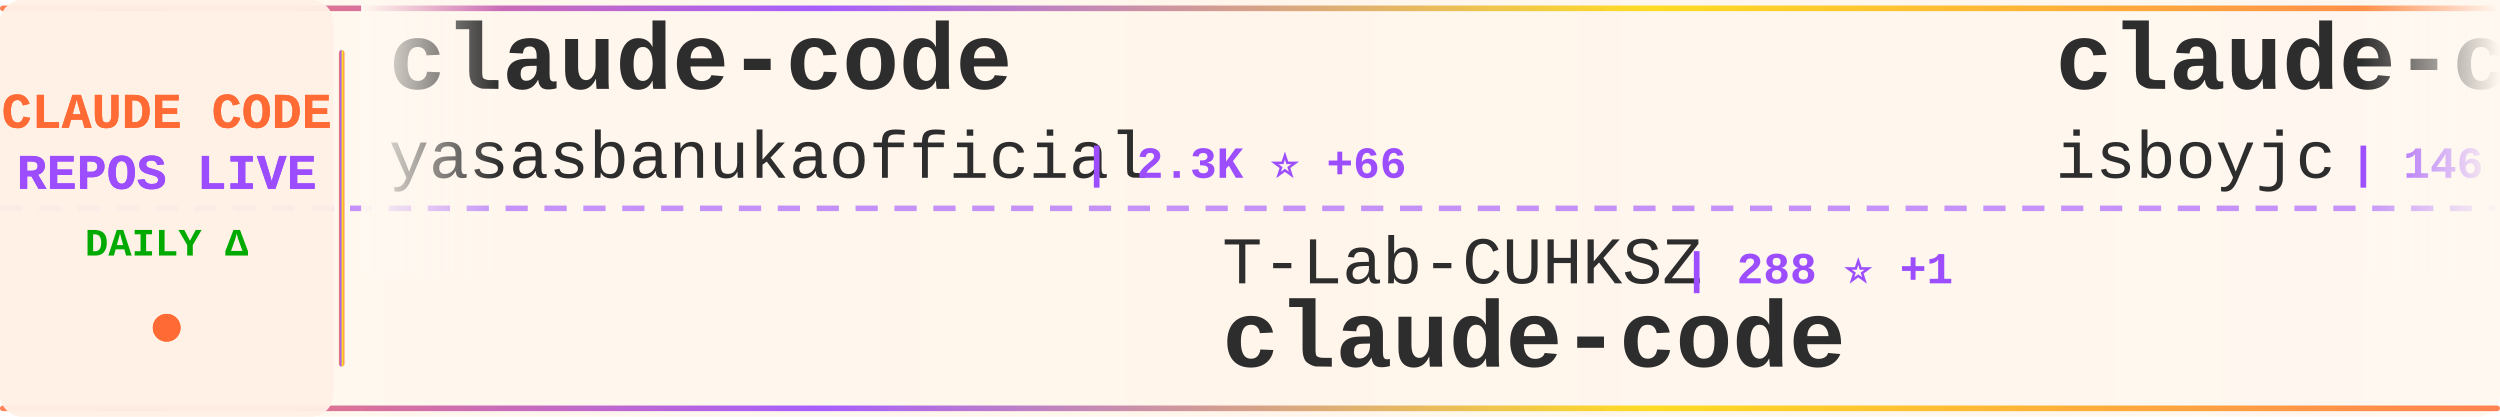
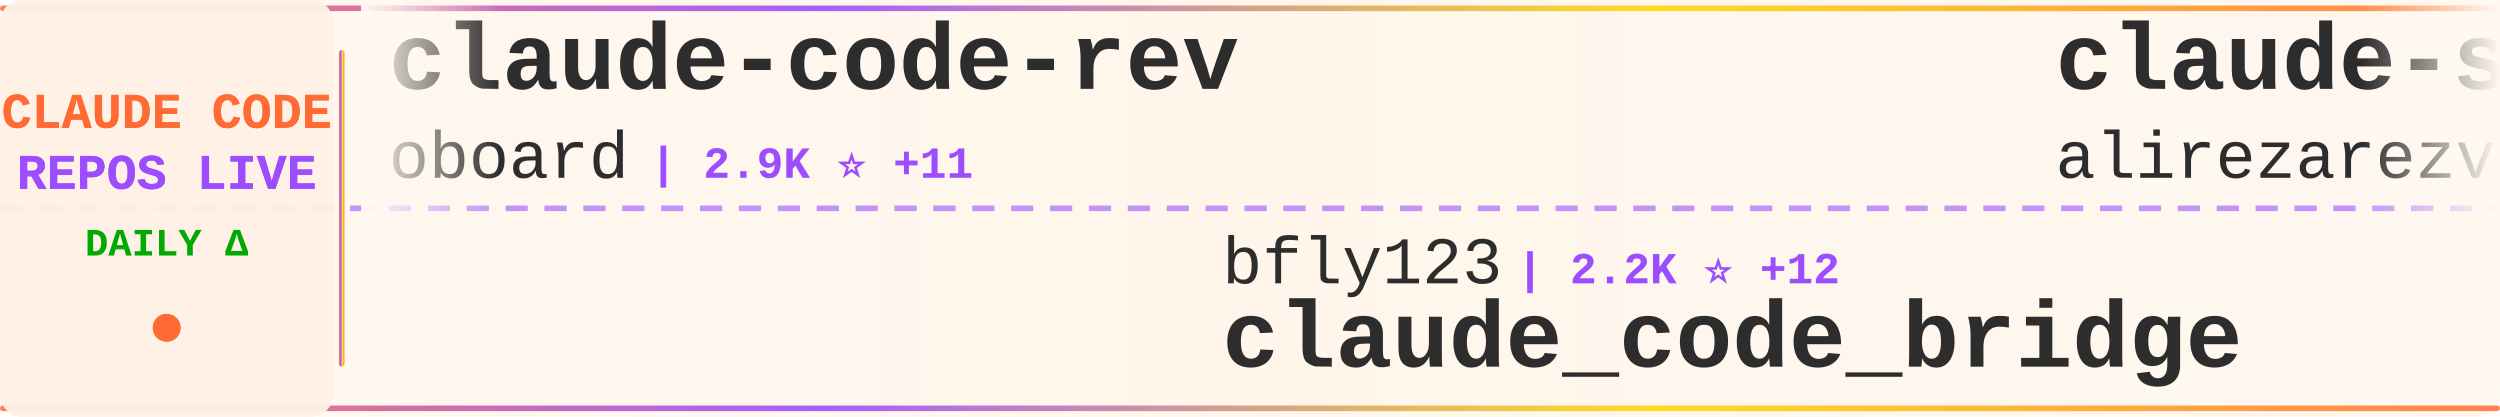
<svg xmlns="http://www.w3.org/2000/svg" width="900" height="150">
  <defs>
    <linearGradient id="tickerBg" x1="0%" y1="0%" x2="100%" y2="0%">
      <stop offset="0%" style="stop-color:#fff8f0;stop-opacity:0.98" />
      <stop offset="50%" style="stop-color:#fff5eb;stop-opacity:1" />
      <stop offset="100%" style="stop-color:#fff8f0;stop-opacity:0.98" />
    </linearGradient>
    <linearGradient id="borderGrad" x1="0%" y1="0%" x2="100%" y2="0%">
      <stop offset="0%" style="stop-color:#FF6B35;stop-opacity:0.85">
        <animate attributeName="stop-opacity" values="0.85;1;0.85" dur="2s" repeatCount="indefinite" />
      </stop>
      <stop offset="33%" style="stop-color:#9C4EFF;stop-opacity:0.9">
        <animate attributeName="stop-opacity" values="0.9;1;0.9" dur="2.2s" repeatCount="indefinite" />
      </stop>
      <stop offset="66%" style="stop-color:#FFD700;stop-opacity:0.85">
        <animate attributeName="stop-opacity" values="0.85;1;0.85" dur="1.8s" repeatCount="indefinite" />
      </stop>
      <stop offset="100%" style="stop-color:#FF6B35;stop-opacity:0.85">
        <animate attributeName="stop-opacity" values="0.85;1;0.85" dur="2s" repeatCount="indefinite" />
      </stop>
    </linearGradient>
    <filter id="textGlow">
      <feGaussianBlur stdDeviation="0.15" result="coloredBlur" />
      <feMerge>
        <feMergeNode in="coloredBlur" />
        <feMergeNode in="SourceGraphic" />
      </feMerge>
    </filter>
    <filter id="metricGlow">
      <feGaussianBlur stdDeviation="0.2" result="coloredBlur" />
      <feMerge>
        <feMergeNode in="coloredBlur" />
        <feMergeNode in="SourceGraphic" />
      </feMerge>
    </filter>
    <linearGradient id="leftFade" x1="0%" y1="0%" x2="100%" y2="0%">
      <stop offset="0%" style="stop-color:#fff8f0;stop-opacity:1" />
      <stop offset="100%" style="stop-color:#fff8f0;stop-opacity:0" />
    </linearGradient>
    <linearGradient id="rightFade" x1="0%" y1="0%" x2="100%" y2="0%">
      <stop offset="0%" style="stop-color:#fff8f0;stop-opacity:0" />
      <stop offset="100%" style="stop-color:#fff8f0;stop-opacity:1" />
    </linearGradient>
  </defs>
  <rect width="900" height="150" fill="url(#tickerBg)" rx="8" />
  <rect x="0" y="2" width="900" height="2" fill="url(#borderGrad)" rx="1" />
  <rect x="0" y="146" width="900" height="2" fill="url(#borderGrad)" rx="1" />
  <line x1="0" y1="75" x2="900" y2="75" stroke="#9C4EFF" stroke-width="2" stroke-dasharray="8 6" opacity="0.6" />
  <rect x="0" y="0" width="120" height="150" fill="#fff0e6" opacity="0.95" rx="8" />
  <text x="60" y="46" font-family="'Courier New', monospace" font-size="18" font-weight="bold" fill="#FF6B35" text-anchor="middle" filter="url(#textGlow)">
    CLAUDE CODE
  </text>
  <text x="60" y="68" font-family="'Courier New', monospace" font-size="18" font-weight="bold" fill="#9C4EFF" text-anchor="middle" filter="url(#textGlow)">
    REPOS LIVE
  </text>
  <text x="60" y="92" font-family="'Courier New', monospace" font-size="14" font-weight="bold" fill="#00aa00" text-anchor="middle">
    DAILY Δ
  </text>
  <circle cx="60" cy="118" r="5" fill="#FF6B35" filter="url(#metricGlow)">
    <animate attributeName="r" values="4;6;4" dur="1.5s" repeatCount="indefinite" />
    <animate attributeName="opacity" values="0.6;1;0.6" dur="1.5s" repeatCount="indefinite" />
  </circle>
  <rect x="122" y="18" width="2" height="114" fill="url(#borderGrad)" rx="1" />
  <clipPath id="tickerClip">
    <rect x="130" y="0" width="770" height="150" />
  </clipPath>
  <g clip-path="url(#tickerClip)">
    <g id="tickerItems">
      <animateTransform attributeName="transform" attributeType="XML" type="translate" from="0 0" to="-3000 0" dur="54s" repeatCount="indefinite" />
      <g transform="translate(0, 0)">
-         <text x="140" y="32" font-family="'Courier New', monospace" font-size="34" font-weight="bold" fill="#2d2d2d">claude-code</text>
-         <text x="140" y="64" font-family="'Courier New', monospace" font-size="24" font-weight="normal" fill="#2d2d2d" opacity="1.0">yasasbanukaofficial</text>
-         <text x="390" y="64" font-family="'Courier New', monospace" font-size="16" font-weight="bold" fill="#9C4EFF"> | 2.3K ⭐ +66</text>
+         <text x="140" y="32" font-family="'Courier New', monospace" font-size="34" font-weight="bold" fill="#2d2d2d">claude-code-rev</text>
+         <text x="140" y="64" font-family="'Courier New', monospace" font-size="24" font-weight="normal" fill="#2d2d2d" opacity="1.0">oboard</text>
+         <text x="234" y="64" font-family="'Courier New', monospace" font-size="16" font-weight="bold" fill="#9C4EFF"> | 2.9K ⭐ +11</text>
      </g>
      <g transform="translate(300, 0)">
-         <text x="140" y="102" font-family="'Courier New', monospace" font-size="24" font-weight="normal" fill="#2d2d2d" opacity="1.0">T-Lab-CUHKSZ</text>
-         <text x="306" y="102" font-family="'Courier New', monospace" font-size="16" font-weight="bold" fill="#9C4EFF"> | 288 ⭐ +1</text>
+         <text x="140" y="102" font-family="'Courier New', monospace" font-size="24" font-weight="normal" fill="#2d2d2d" opacity="1.0">bfly123</text>
+         <text x="246" y="102" font-family="'Courier New', monospace" font-size="16" font-weight="bold" fill="#9C4EFF"> | 2.2K ⭐ +12</text>
+         <text x="140" y="132" font-family="'Courier New', monospace" font-size="34" font-weight="bold" fill="#2d2d2d">claude_code_bridge</text>
+       </g>
+       <g transform="translate(600, 0)">
+         <text x="140" y="32" font-family="'Courier New', monospace" font-size="34" font-weight="bold" fill="#2d2d2d">claude-skills</text>
+         <text x="140" y="64" font-family="'Courier New', monospace" font-size="24" font-weight="normal" fill="#2d2d2d" opacity="1.0">alirezarezvani</text>
+         <text x="330" y="64" font-family="'Courier New', monospace" font-size="16" font-weight="bold" fill="#9C4EFF"> | 10.6K ⭐ +159</text>
+       </g>
+       <g transform="translate(900, 0)">
+         <text x="140" y="102" font-family="'Courier New', monospace" font-size="24" font-weight="normal" fill="#2d2d2d" opacity="1.0">OneRedOak</text>
+         <text x="270" y="102" font-family="'Courier New', monospace" font-size="16" font-weight="bold" fill="#9C4EFF"> | 3.8K ⭐</text>
+         <text x="140" y="132" font-family="'Courier New', monospace" font-size="34" font-weight="bold" fill="#2d2d2d">claude-code-workflows</text>
+       </g>
+       <g transform="translate(1200, 0)">
+         <text x="140" y="32" font-family="'Courier New', monospace" font-size="34" font-weight="bold" fill="#2d2d2d">claude-code-templates</text>
+         <text x="140" y="64" font-family="'Courier New', monospace" font-size="24" font-weight="normal" fill="#2d2d2d" opacity="1.0">davila7</text>
+         <text x="246" y="64" font-family="'Courier New', monospace" font-size="16" font-weight="bold" fill="#9C4EFF"> | 24.5K ⭐ +35</text>
+       </g>
+       <g transform="translate(1500, 0)">
+         <text x="140" y="102" font-family="'Courier New', monospace" font-size="24" font-weight="normal" fill="#2d2d2d" opacity="1.0">anthropics</text>
+         <text x="282" y="102" font-family="'Courier New', monospace" font-size="16" font-weight="bold" fill="#9C4EFF"> | 115.2K ⭐ +557</text>
+         <text x="140" y="132" font-family="'Courier New', monospace" font-size="34" font-weight="bold" fill="#2d2d2d">skills</text>
+       </g>
+       <g transform="translate(1800, 0)">
+         <text x="140" y="32" font-family="'Courier New', monospace" font-size="34" font-weight="bold" fill="#2d2d2d">claude-code-my-workflow</text>
+         <text x="140" y="64" font-family="'Courier New', monospace" font-size="24" font-weight="normal" fill="#2d2d2d" opacity="1.0">pedrohcgs</text>
+         <text x="270" y="64" font-family="'Courier New', monospace" font-size="16" font-weight="bold" fill="#9C4EFF"> | 898 ⭐ +5</text>
+       </g>
+       <g transform="translate(2100, 0)">
+         <text x="140" y="102" font-family="'Courier New', monospace" font-size="24" font-weight="normal" fill="#2d2d2d" opacity="1.0">shanraisshan</text>
+         <text x="306" y="102" font-family="'Courier New', monospace" font-size="16" font-weight="bold" fill="#9C4EFF"> | 37.2K ⭐ +1.3K</text>
+         <text x="140" y="132" font-family="'Courier New', monospace" font-size="34" font-weight="bold" fill="#2d2d2d">claude-code-best-practic...</text>
+       </g>
+       <g transform="translate(2400, 0)">
+         <text x="140" y="32" font-family="'Courier New', monospace" font-size="34" font-weight="bold" fill="#2d2d2d">learn-claude-code</text>
+         <text x="140" y="64" font-family="'Courier New', monospace" font-size="24" font-weight="normal" fill="#2d2d2d" opacity="1.0">shareAI-lab</text>
+         <text x="294" y="64" font-family="'Courier New', monospace" font-size="16" font-weight="bold" fill="#9C4EFF"> | 51.8K ⭐ +378</text>
+       </g>
+       <g transform="translate(2700, 0)">
+         <text x="140" y="102" font-family="'Courier New', monospace" font-size="24" font-weight="normal" fill="#2d2d2d" opacity="1.0">xorespesp</text>
+         <text x="270" y="102" font-family="'Courier New', monospace" font-size="16" font-weight="bold" fill="#9C4EFF"> | 210 ⭐</text>
        <text x="140" y="132" font-family="'Courier New', monospace" font-size="34" font-weight="bold" fill="#2d2d2d">claude-code</text>
      </g>
-       <g transform="translate(600, 0)">
-         <text x="140" y="32" font-family="'Courier New', monospace" font-size="34" font-weight="bold" fill="#2d2d2d">claude-code</text>
-         <text x="140" y="64" font-family="'Courier New', monospace" font-size="24" font-weight="normal" fill="#2d2d2d" opacity="1.0">isboyjc</text>
-         <text x="246" y="64" font-family="'Courier New', monospace" font-size="16" font-weight="bold" fill="#9C4EFF"> | 146 ⭐ +2</text>
-       </g>
-       <g transform="translate(900, 0)">
-         <text x="140" y="102" font-family="'Courier New', monospace" font-size="24" font-weight="normal" fill="#2d2d2d" opacity="1.0">rohitg00</text>
-         <text x="258" y="102" font-family="'Courier New', monospace" font-size="16" font-weight="bold" fill="#9C4EFF"> | 1.2K ⭐ +12</text>
-         <text x="140" y="132" font-family="'Courier New', monospace" font-size="34" font-weight="bold" fill="#2d2d2d">awesome-claude-code-tool...</text>
-       </g>
-       <g transform="translate(1200, 0)">
-         <text x="140" y="32" font-family="'Courier New', monospace" font-size="34" font-weight="bold" fill="#2d2d2d">claurst</text>
-         <text x="140" y="64" font-family="'Courier New', monospace" font-size="24" font-weight="normal" fill="#2d2d2d" opacity="1.0">Kuberwastaken</text>
-         <text x="318" y="64" font-family="'Courier New', monospace" font-size="16" font-weight="bold" fill="#9C4EFF"> | 8.9K ⭐ +48</text>
-       </g>
-       <g transform="translate(1500, 0)">
-         <text x="140" y="102" font-family="'Courier New', monospace" font-size="24" font-weight="normal" fill="#2d2d2d" opacity="1.0">Piebald-AI</text>
-         <text x="282" y="102" font-family="'Courier New', monospace" font-size="16" font-weight="bold" fill="#9C4EFF"> | 8.6K ⭐ +19</text>
-         <text x="140" y="132" font-family="'Courier New', monospace" font-size="34" font-weight="bold" fill="#2d2d2d">claude-code-system-promp...</text>
-       </g>
-       <g transform="translate(1800, 0)">
-         <text x="140" y="32" font-family="'Courier New', monospace" font-size="34" font-weight="bold" fill="#2d2d2d">claude-code-hooks-master...</text>
-         <text x="140" y="64" font-family="'Courier New', monospace" font-size="24" font-weight="normal" fill="#2d2d2d" opacity="1.0">disler</text>
-         <text x="234" y="64" font-family="'Courier New', monospace" font-size="16" font-weight="bold" fill="#9C4EFF"> | 3.5K ⭐ +9</text>
-       </g>
-       <g transform="translate(2100, 0)">
-         <text x="140" y="102" font-family="'Courier New', monospace" font-size="24" font-weight="normal" fill="#2d2d2d" opacity="1.0">777genius</text>
-         <text x="270" y="102" font-family="'Courier New', monospace" font-size="16" font-weight="bold" fill="#9C4EFF"> | 894 ⭐ +2</text>
-         <text x="140" y="132" font-family="'Courier New', monospace" font-size="34" font-weight="bold" fill="#2d2d2d">claude-code-source-code</text>
-       </g>
-       <g transform="translate(2400, 0)">
-         <text x="140" y="32" font-family="'Courier New', monospace" font-size="34" font-weight="bold" fill="#2d2d2d">claude-code-source</text>
-         <text x="140" y="64" font-family="'Courier New', monospace" font-size="24" font-weight="normal" fill="#2d2d2d" opacity="1.0">hangsman</text>
-         <text x="258" y="64" font-family="'Courier New', monospace" font-size="16" font-weight="bold" fill="#9C4EFF"> | 752 ⭐ +1</text>
-       </g>
-       <g transform="translate(2700, 0)">
-         <text x="140" y="102" font-family="'Courier New', monospace" font-size="24" font-weight="normal" fill="#2d2d2d" opacity="1.0">garrytan</text>
-         <text x="258" y="102" font-family="'Courier New', monospace" font-size="16" font-weight="bold" fill="#9C4EFF"> | 69.8K ⭐ +651</text>
-         <text x="140" y="132" font-family="'Courier New', monospace" font-size="34" font-weight="bold" fill="#2d2d2d">gstack</text>
-       </g>
      <g transform="translate(3000, 0)">
-         <text x="140" y="32" font-family="'Courier New', monospace" font-size="34" font-weight="bold" fill="#2d2d2d">claude-code</text>
-         <text x="140" y="64" font-family="'Courier New', monospace" font-size="24" font-weight="normal" fill="#2d2d2d" opacity="1.0">yasasbanukaofficial</text>
-         <text x="390" y="64" font-family="'Courier New', monospace" font-size="16" font-weight="bold" fill="#9C4EFF"> | 2.3K ⭐ +66</text>
+         <text x="140" y="32" font-family="'Courier New', monospace" font-size="34" font-weight="bold" fill="#2d2d2d">claude-code-rev</text>
+         <text x="140" y="64" font-family="'Courier New', monospace" font-size="24" font-weight="normal" fill="#2d2d2d" opacity="1.0">oboard</text>
+         <text x="234" y="64" font-family="'Courier New', monospace" font-size="16" font-weight="bold" fill="#9C4EFF"> | 2.9K ⭐ +11</text>
      </g>
      <g transform="translate(3300, 0)">
-         <text x="140" y="102" font-family="'Courier New', monospace" font-size="24" font-weight="normal" fill="#2d2d2d" opacity="1.0">T-Lab-CUHKSZ</text>
-         <text x="306" y="102" font-family="'Courier New', monospace" font-size="16" font-weight="bold" fill="#9C4EFF"> | 288 ⭐ +1</text>
-         <text x="140" y="132" font-family="'Courier New', monospace" font-size="34" font-weight="bold" fill="#2d2d2d">claude-code</text>
+         <text x="140" y="102" font-family="'Courier New', monospace" font-size="24" font-weight="normal" fill="#2d2d2d" opacity="1.0">bfly123</text>
+         <text x="246" y="102" font-family="'Courier New', monospace" font-size="16" font-weight="bold" fill="#9C4EFF"> | 2.2K ⭐ +12</text>
+         <text x="140" y="132" font-family="'Courier New', monospace" font-size="34" font-weight="bold" fill="#2d2d2d">claude_code_bridge</text>
      </g>
      <g transform="translate(3600, 0)">
-         <text x="140" y="32" font-family="'Courier New', monospace" font-size="34" font-weight="bold" fill="#2d2d2d">claude-code</text>
-         <text x="140" y="64" font-family="'Courier New', monospace" font-size="24" font-weight="normal" fill="#2d2d2d" opacity="1.0">isboyjc</text>
-         <text x="246" y="64" font-family="'Courier New', monospace" font-size="16" font-weight="bold" fill="#9C4EFF"> | 146 ⭐ +2</text>
+         <text x="140" y="32" font-family="'Courier New', monospace" font-size="34" font-weight="bold" fill="#2d2d2d">claude-skills</text>
+         <text x="140" y="64" font-family="'Courier New', monospace" font-size="24" font-weight="normal" fill="#2d2d2d" opacity="1.0">alirezarezvani</text>
+         <text x="330" y="64" font-family="'Courier New', monospace" font-size="16" font-weight="bold" fill="#9C4EFF"> | 10.6K ⭐ +159</text>
      </g>
      <g transform="translate(3900, 0)">
-         <text x="140" y="102" font-family="'Courier New', monospace" font-size="24" font-weight="normal" fill="#2d2d2d" opacity="1.0">rohitg00</text>
-         <text x="258" y="102" font-family="'Courier New', monospace" font-size="16" font-weight="bold" fill="#9C4EFF"> | 1.2K ⭐ +12</text>
-         <text x="140" y="132" font-family="'Courier New', monospace" font-size="34" font-weight="bold" fill="#2d2d2d">awesome-claude-code-tool...</text>
+         <text x="140" y="102" font-family="'Courier New', monospace" font-size="24" font-weight="normal" fill="#2d2d2d" opacity="1.0">OneRedOak</text>
+         <text x="270" y="102" font-family="'Courier New', monospace" font-size="16" font-weight="bold" fill="#9C4EFF"> | 3.8K ⭐</text>
+         <text x="140" y="132" font-family="'Courier New', monospace" font-size="34" font-weight="bold" fill="#2d2d2d">claude-code-workflows</text>
      </g>
    </g>
  </g>
  <rect x="130" y="0" width="50" height="100" fill="url(#leftFade)" />
  <rect x="850" y="0" width="50" height="100" fill="url(#rightFade)" />
</svg>
